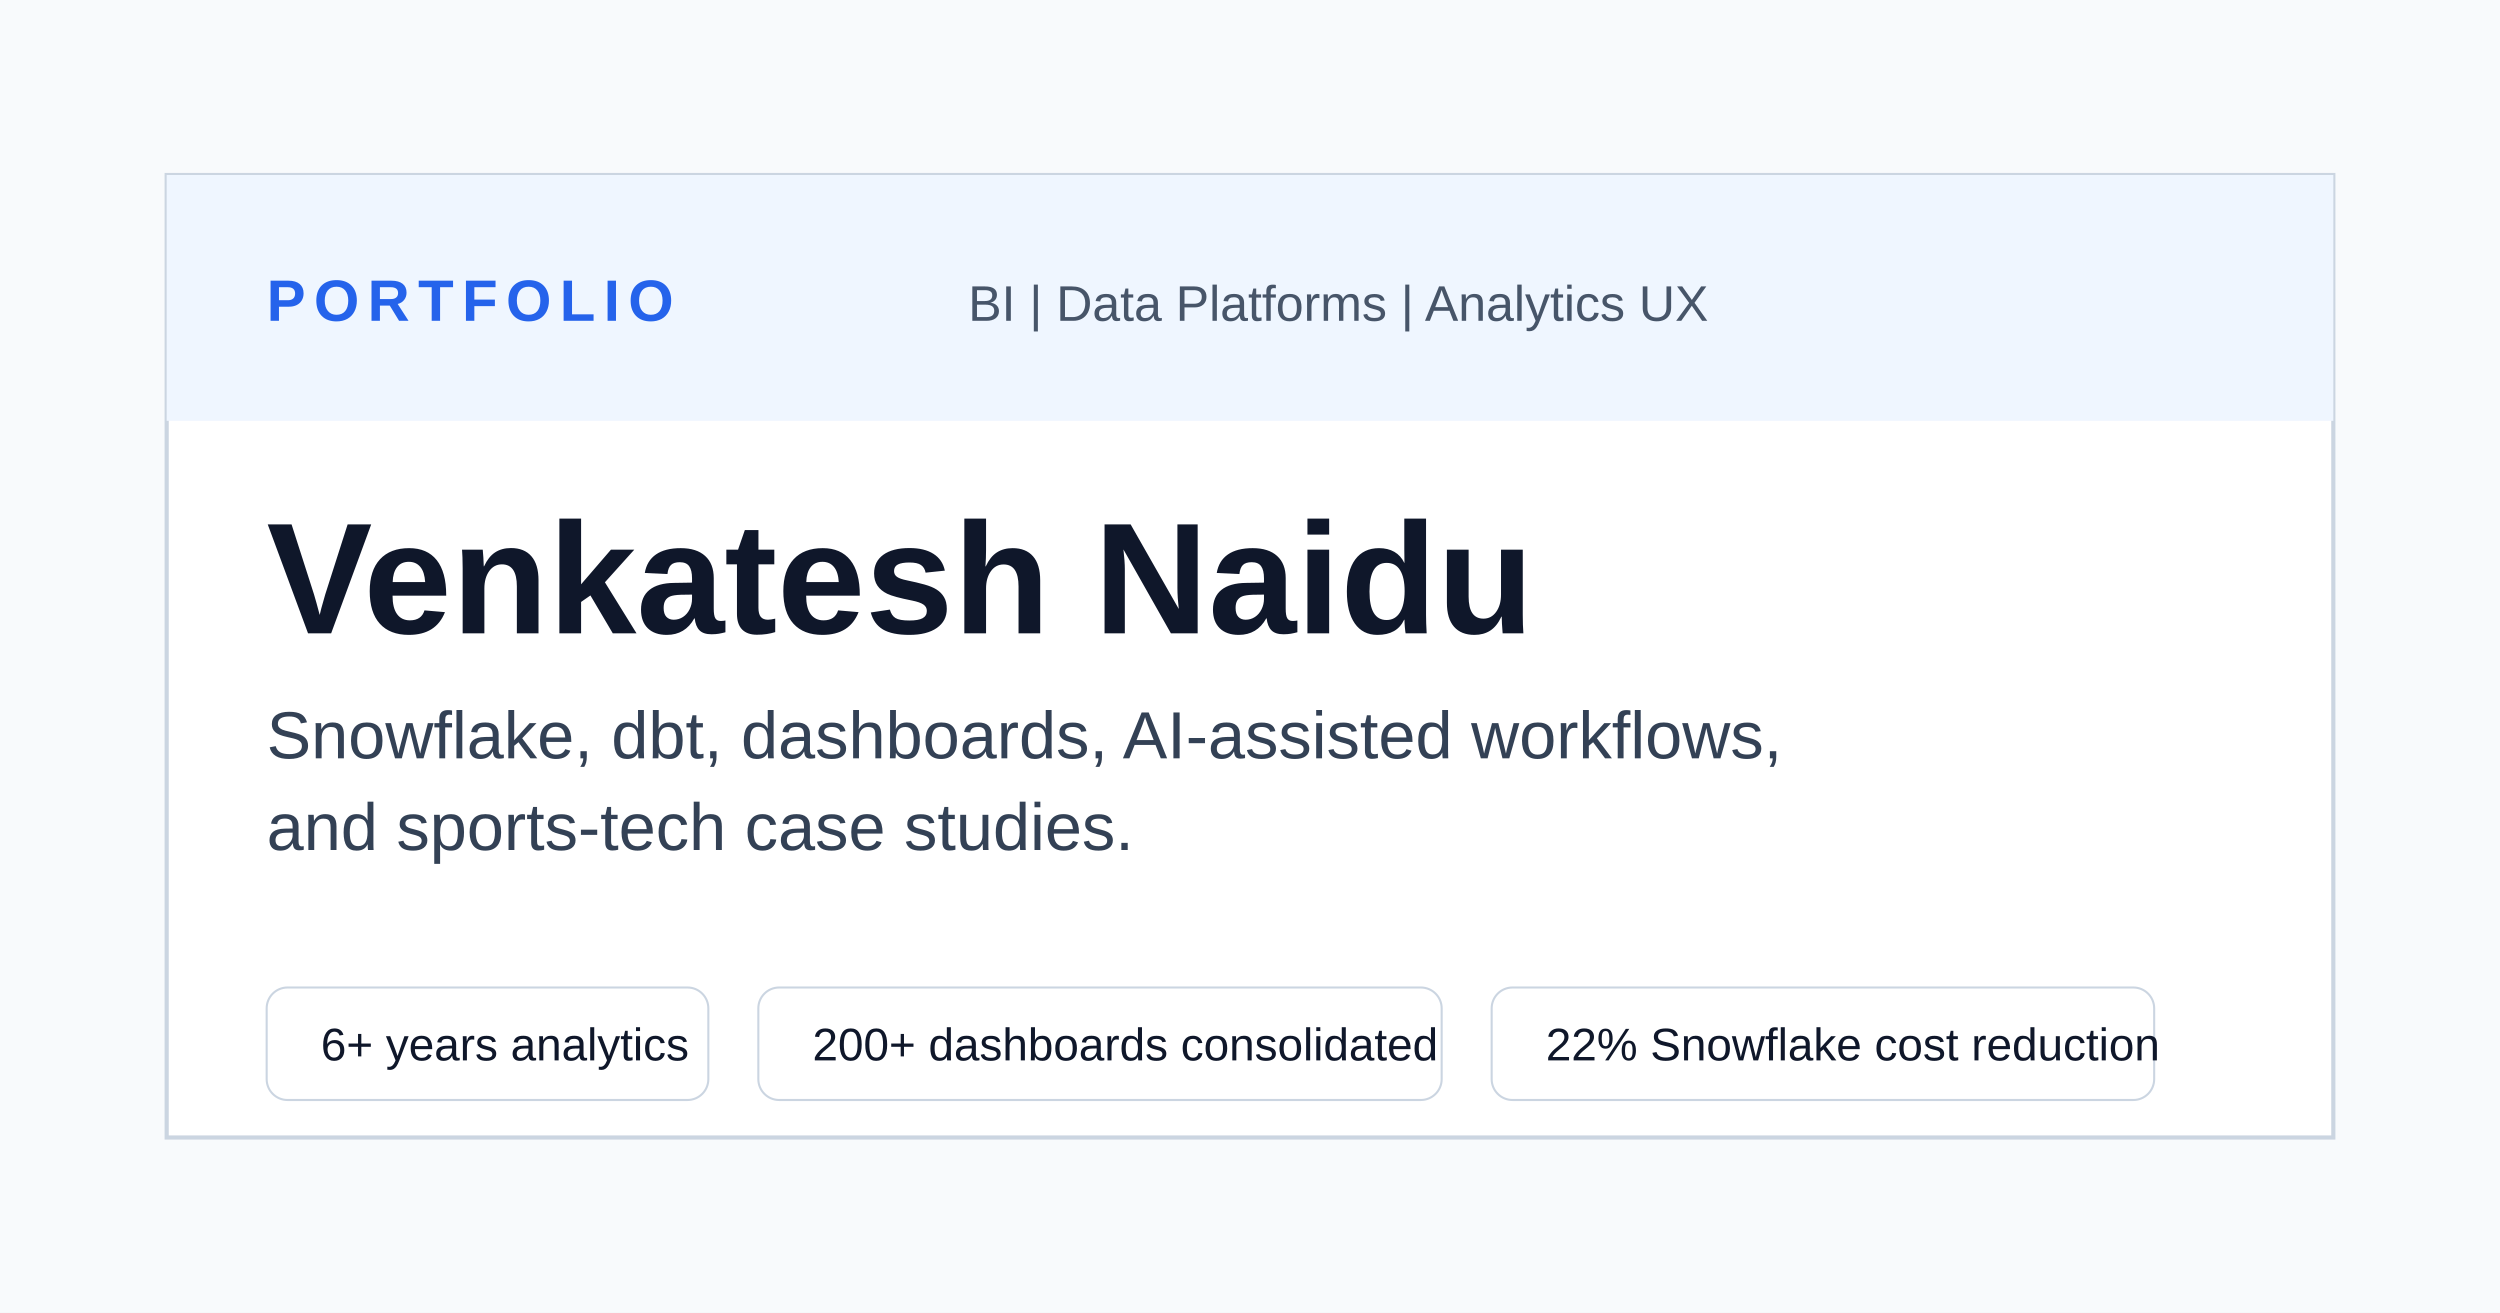
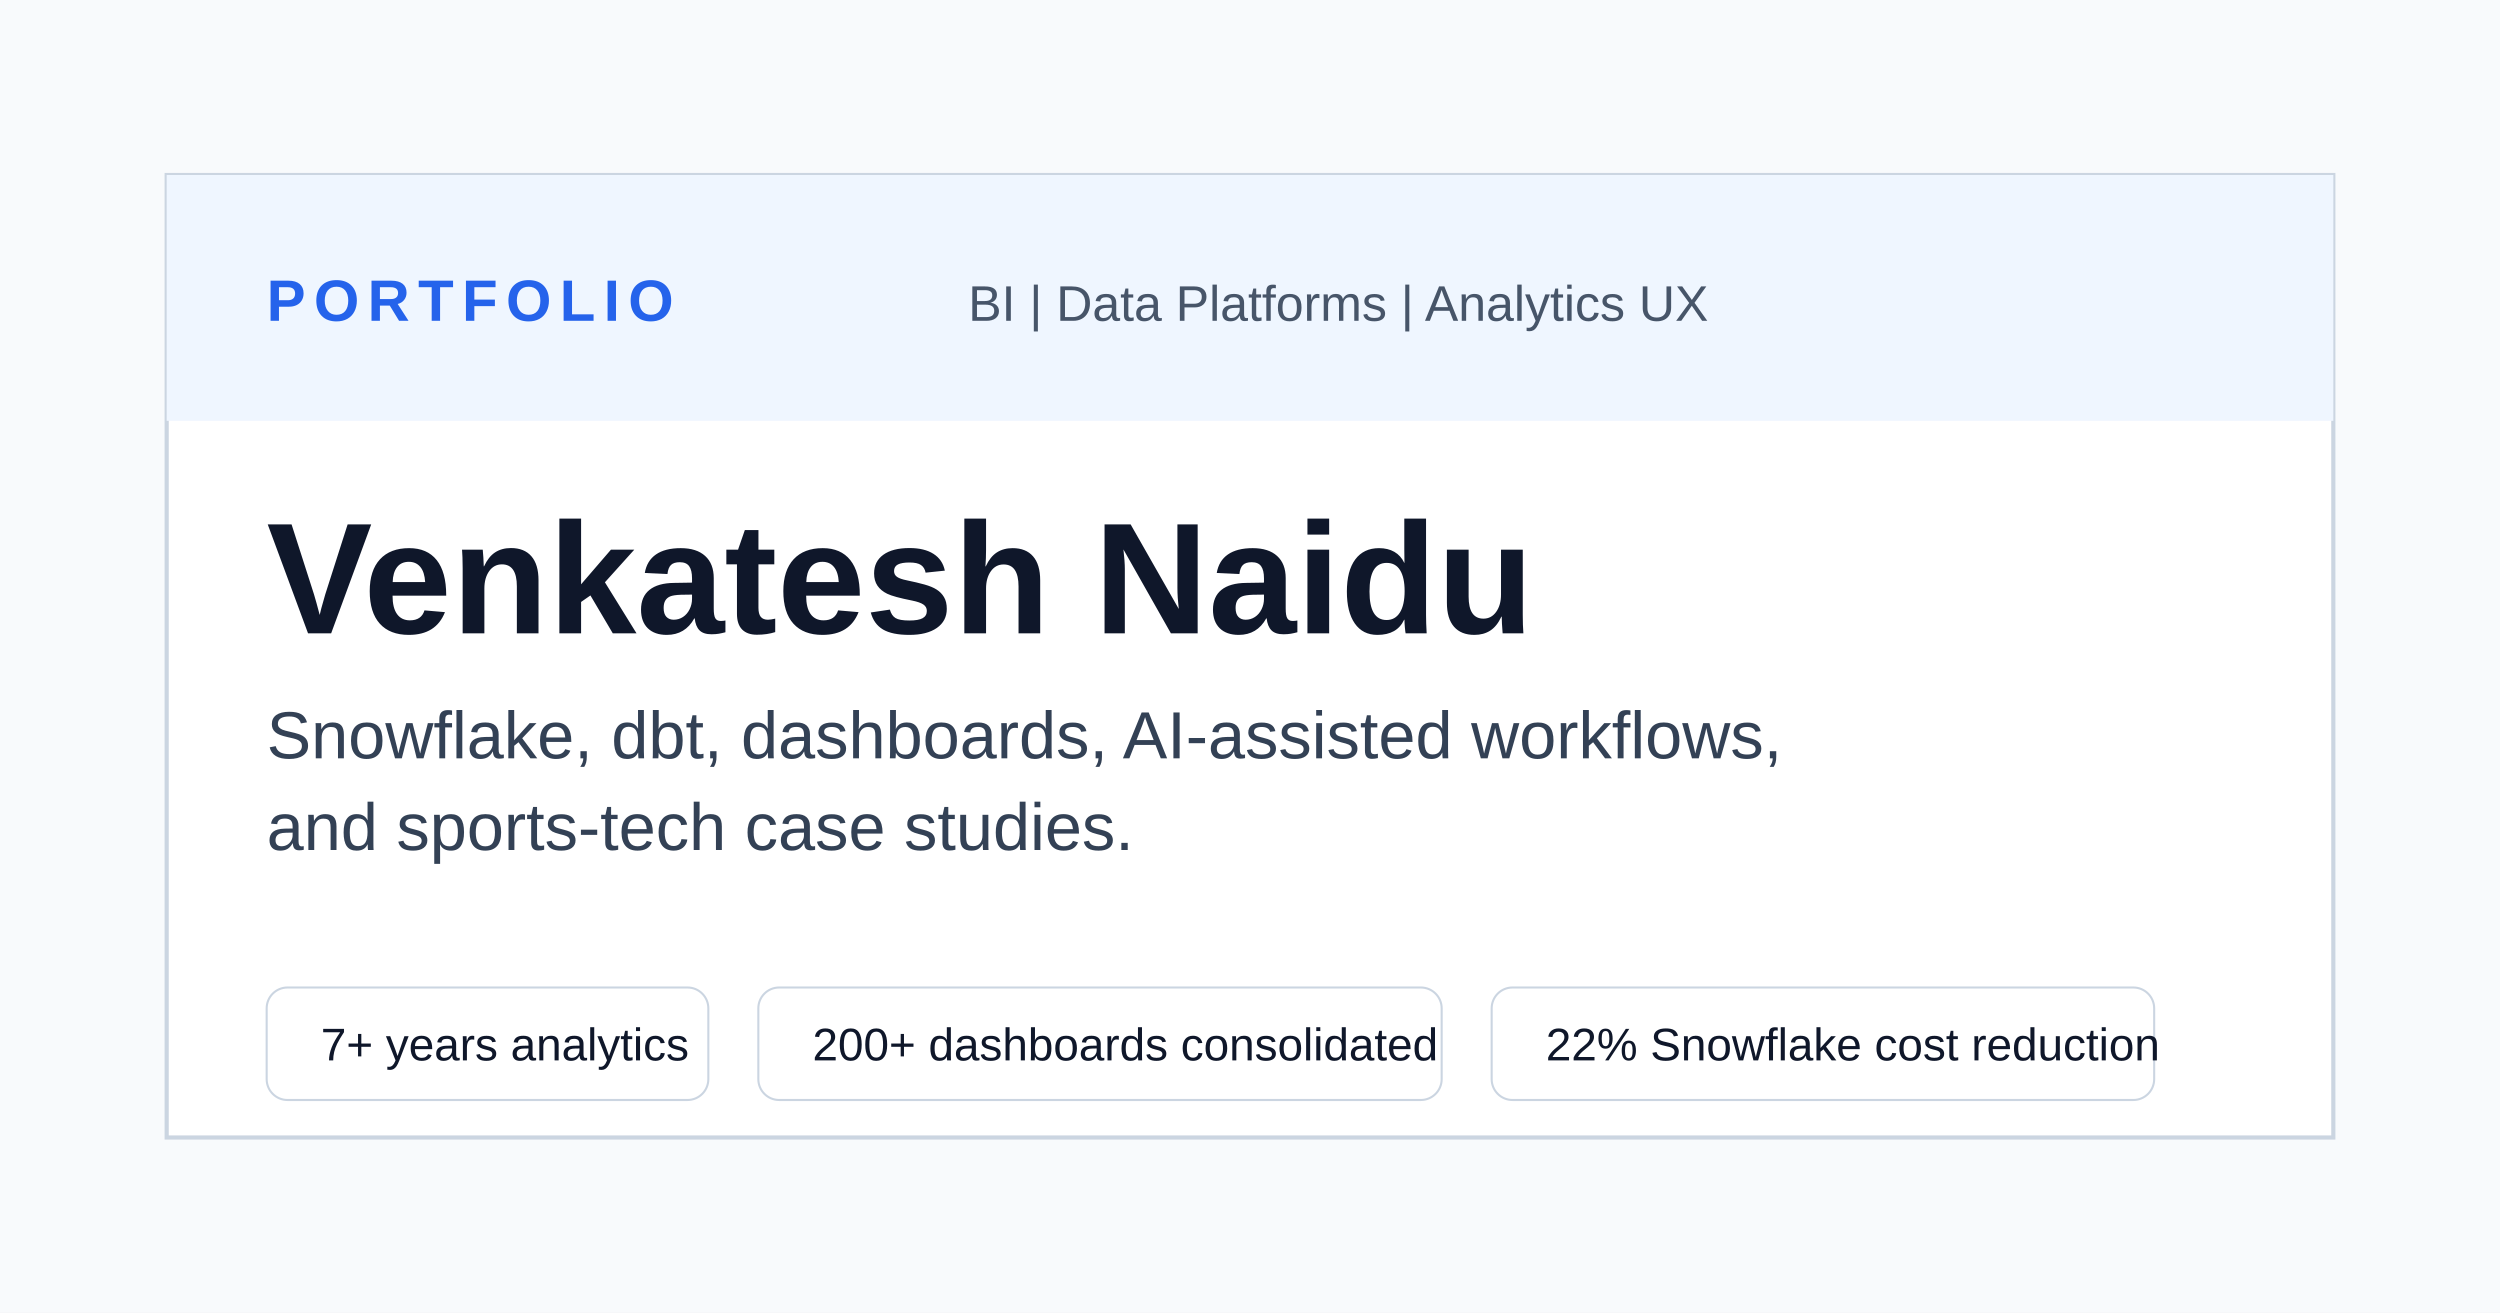
<svg xmlns="http://www.w3.org/2000/svg" width="1200" height="630" viewBox="0 0 1200 630" role="img" aria-labelledby="title desc">
  <rect width="1200" height="630" fill="#f8fafc" />
  <path d="M0 0h1200v630H0z" fill="#f8fafc" />
  <path d="M80 84h1040v462H80z" fill="#ffffff" stroke="#cbd5e1" stroke-width="2" rx="18" />
  <path d="M80 84h1040v118H80z" fill="#eff6ff" rx="18" />
  <text x="128" y="154" fill="#2563eb" font-family="Arial, Helvetica, sans-serif" font-size="28" font-weight="700" letter-spacing="4">PORTFOLIO</text>
  <text x="820" y="154" fill="#475569" font-family="Arial, Helvetica, sans-serif" font-size="24" text-anchor="end">BI | Data Platforms | Analytics UX</text>
  <text x="128" y="304" fill="#0f172a" font-family="Arial, Helvetica, sans-serif" font-size="76" font-weight="800">Venkatesh Naidu</text>
  <text x="128" y="364" fill="#334155" font-family="Arial, Helvetica, sans-serif" font-size="32">Snowflake, dbt, dashboards, AI-assisted workflows,</text>
  <text x="128" y="408" fill="#334155" font-family="Arial, Helvetica, sans-serif" font-size="32">and sports-tech case studies.</text>
  <g font-family="Arial, Helvetica, sans-serif" font-size="22" fill="#0f172a">
    <rect x="128" y="474" width="212" height="54" rx="10" fill="#ffffff" stroke="#cbd5e1" />
-     <text x="154" y="509">6+ years analytics</text>
+     <text x="154" y="509">7+ years analytics</text>
    <rect x="364" y="474" width="328" height="54" rx="10" fill="#ffffff" stroke="#cbd5e1" />
    <text x="390" y="509">200+ dashboards consolidated</text>
    <rect x="716" y="474" width="318" height="54" rx="10" fill="#ffffff" stroke="#cbd5e1" />
    <text x="742" y="509">22% Snowflake cost reduction</text>
  </g>
</svg>
